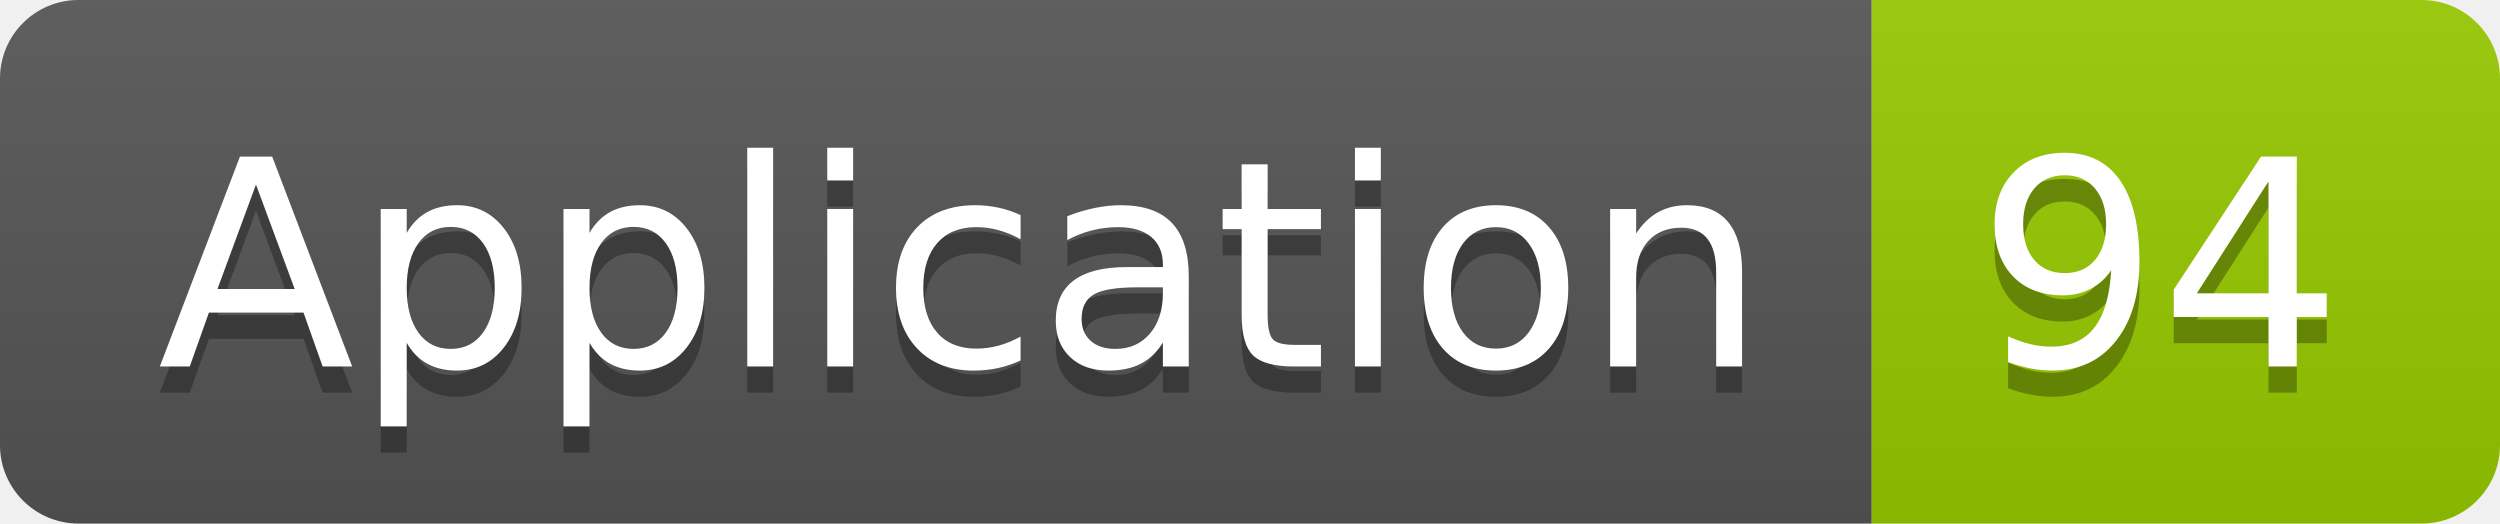
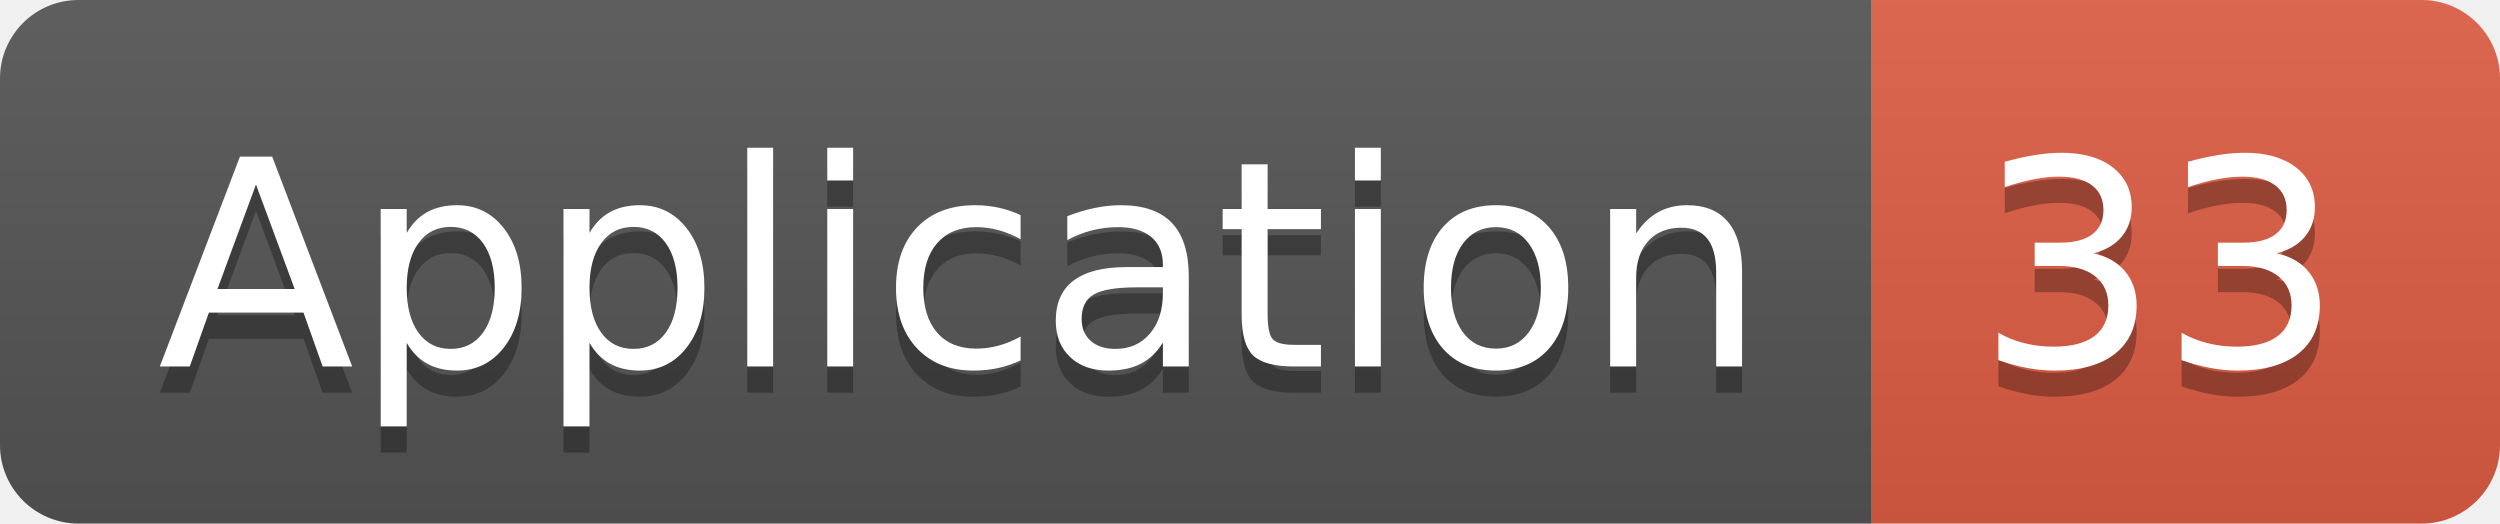
<svg xmlns="http://www.w3.org/2000/svg" width="95.5" height="20">
  <linearGradient id="smooth" x2="0" y2="100%">
    <stop offset="0" stop-color="#bbb" stop-opacity=".1" />
    <stop offset="1" stop-opacity=".1" />
  </linearGradient>
  <clipPath id="round">
    <rect width="95.5" height="20" rx="3" fill="#fff" />
  </clipPath>
  <g clip-path="url(#round)">
    <rect width="71.5" height="20" fill="#555" />
-     <rect x="71.5" width="24.0" height="20" fill="#97CA00" />
+     <rect x="71.5" width="24.0" height="20" fill="#e05d44" />
    <rect width="95.5" height="20" fill="url(#smooth)" />
  </g>
  <g fill="#fff" text-anchor="middle" font-family="DejaVu Sans,Verdana,Geneva,sans-serif" font-size="110">
    <text x="367.5" y="150" fill="#010101" fill-opacity=".3" transform="scale(0.1)" textLength="615.0" lengthAdjust="spacing">Application</text>
    <text x="367.5" y="140" transform="scale(0.1)" textLength="615.0" lengthAdjust="spacing">Application</text>
-     <text x="825.0" y="150" fill="#010101" fill-opacity=".3" transform="scale(0.1)" textLength="140.0" lengthAdjust="spacing">94</text>
-     <text x="825.0" y="140" transform="scale(0.1)" textLength="140.0" lengthAdjust="spacing">94</text>
+     <text x="825.0" y="150" fill="#010101" fill-opacity=".3" transform="scale(0.1)" textLength="140.0" lengthAdjust="spacing">33</text>
+     <text x="825.0" y="140" transform="scale(0.1)" textLength="140.0" lengthAdjust="spacing">33</text>
  </g>
</svg>
